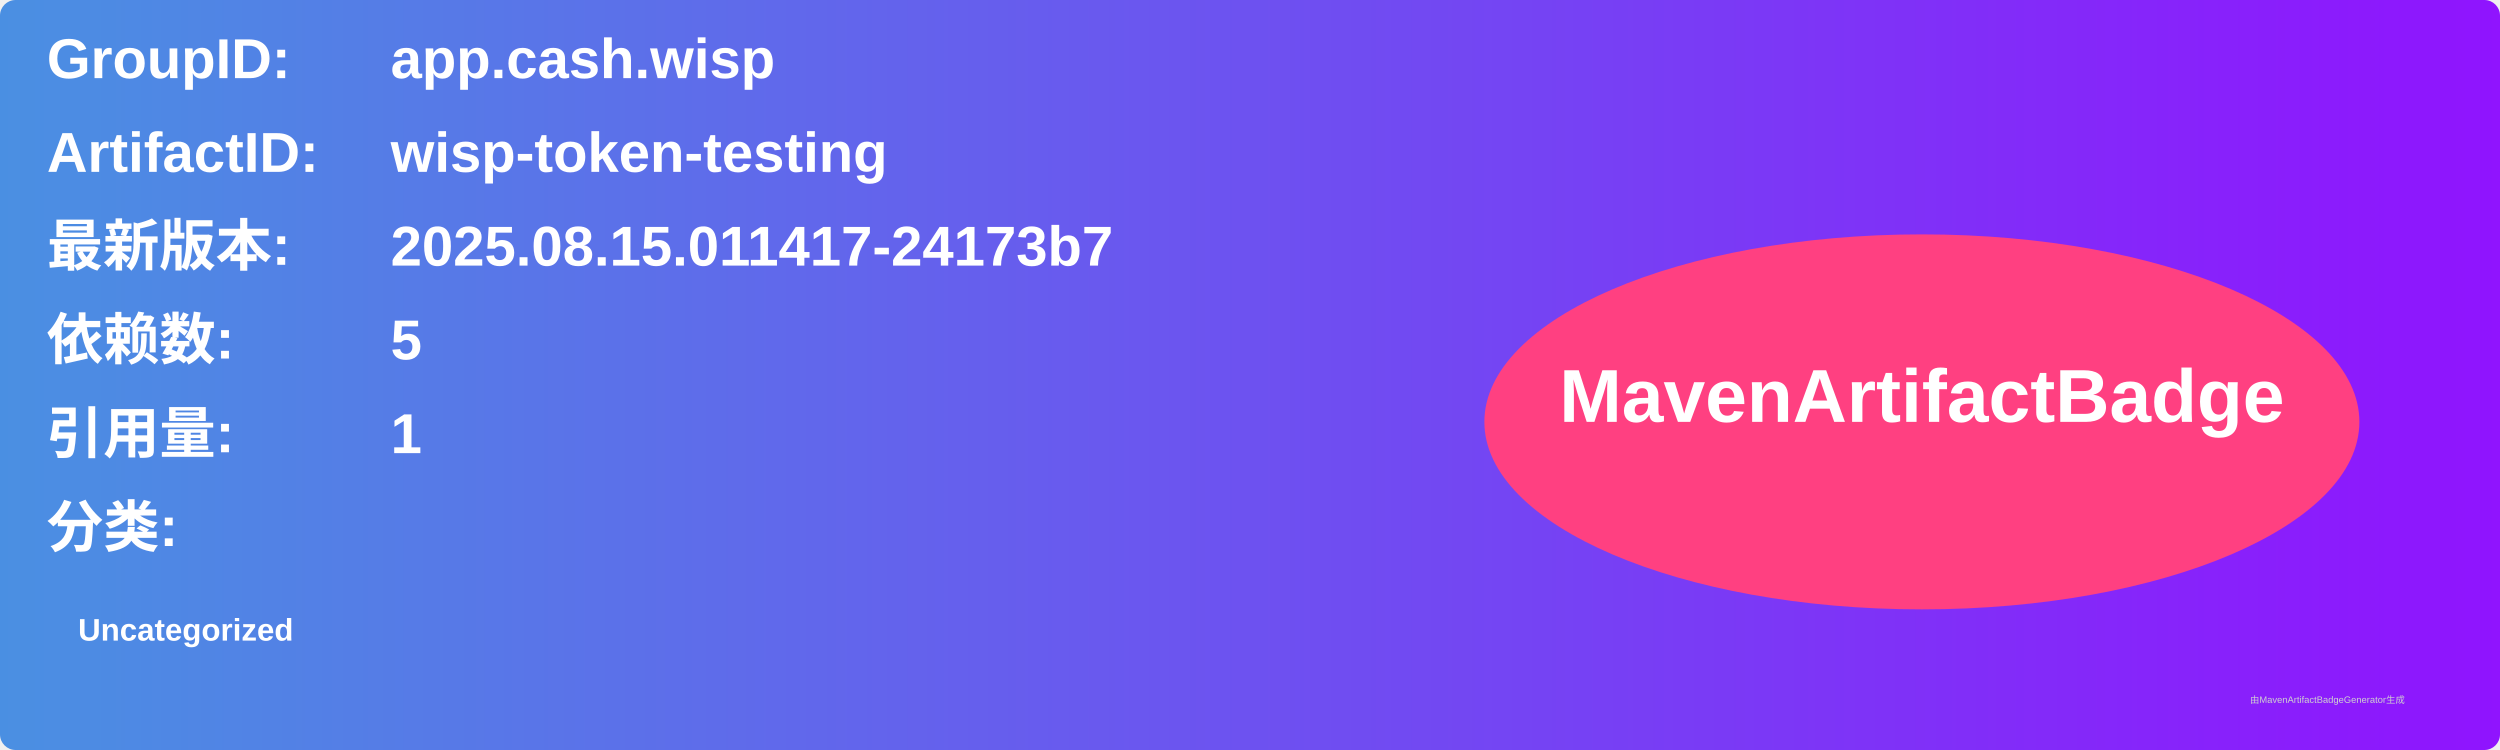
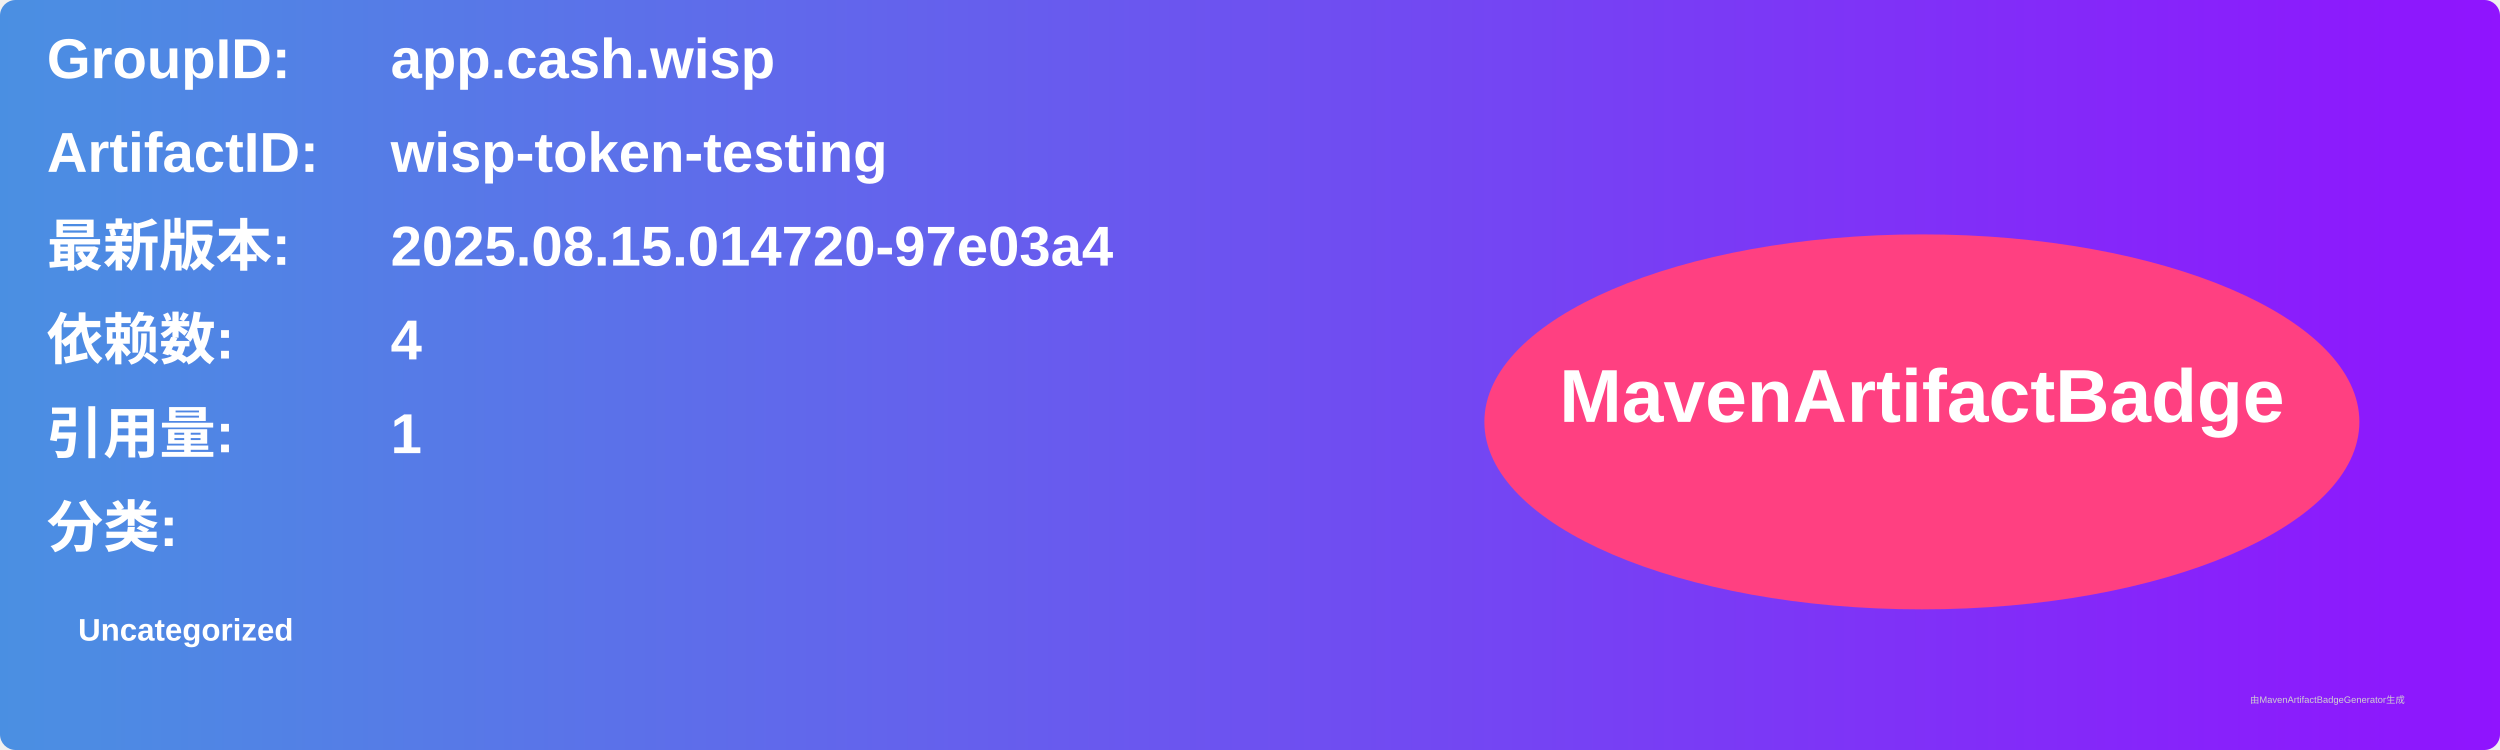
<svg xmlns="http://www.w3.org/2000/svg" width="800" height="240" viewBox="0 0 800 240">
  <linearGradient id="grad" x1="0%" y1="0%" x2="100%" y2="0%">
    <stop offset="0%" stop-color="#4a90e2" />
    <stop offset="100%" stop-color="#9013fe" />
  </linearGradient>
  <rect width="100%" height="100%" rx="5" ry="5" fill="url(#grad)" />
  <g transform="translate(15, 15)">
    <text x="0" y="10" font-family="Arial" font-size="18" fill="white" font-weight="bold" width="260">GroupID:</text>
    <text x="110" y="10" font-family="Arial" font-size="18" fill="white" font-weight="bold" width="460">app.cash.wisp</text>
    <text x="0" y="40" font-family="Arial" font-size="18" fill="white" font-weight="bold" width="260">ArtifactID:</text>
    <text x="110" y="40" font-family="Arial" font-size="18" fill="white" font-weight="bold" width="460">wisp-token-testing</text>
    <text x="0" y="70" font-family="Arial" font-size="18" fill="white" font-weight="bold">最新版本:</text>
    <text x="110" y="70" font-family="Arial" font-size="18" fill="white" font-weight="bold">
-       <tspan font-weight="bold">2025.08.15.011417-24173b7</tspan>
+       <tspan font-weight="bold">2025.08.15.014720-97e03a4</tspan>
    </text>
    <text x="0" y="100" font-family="Arial" font-size="18" fill="white" font-weight="bold">依赖数: </text>
    <text x="110" y="100" font-family="Arial" font-size="18" fill="white">
-       <tspan font-weight="bold">5</tspan>
+       <tspan font-weight="bold">4</tspan>
    </text>
    <text x="0" y="130" font-family="Arial" font-size="18" fill="white" font-weight="bold">引用量: </text>
    <text x="110" y="130" font-family="Arial" font-size="18" fill="white">
      <tspan font-weight="bold">1</tspan>
    </text>
    <text x="0" y="160" font-family="Arial" font-size="18" fill="white" font-weight="bold">分类:</text>
    <text x="10" y="190" font-family="Arial" font-size="10" fill="white">
      <tspan font-weight="bold">Uncategorized</tspan>
    </text>
    <ellipse cx="600" cy="120" rx="140" ry="60" fill="#ff4081" />
    <text x="600" y="120" text-anchor="middle" font-family="Arial" font-size="24" fill="white" font-weight="bold">MavenArtifactBadge</text>
  </g>
  <text x="720" y="225" font-family="Arial" font-size="3" fill="#d0d0d0">由MavenArtifactBadgeGenerator生成</text>
</svg>
